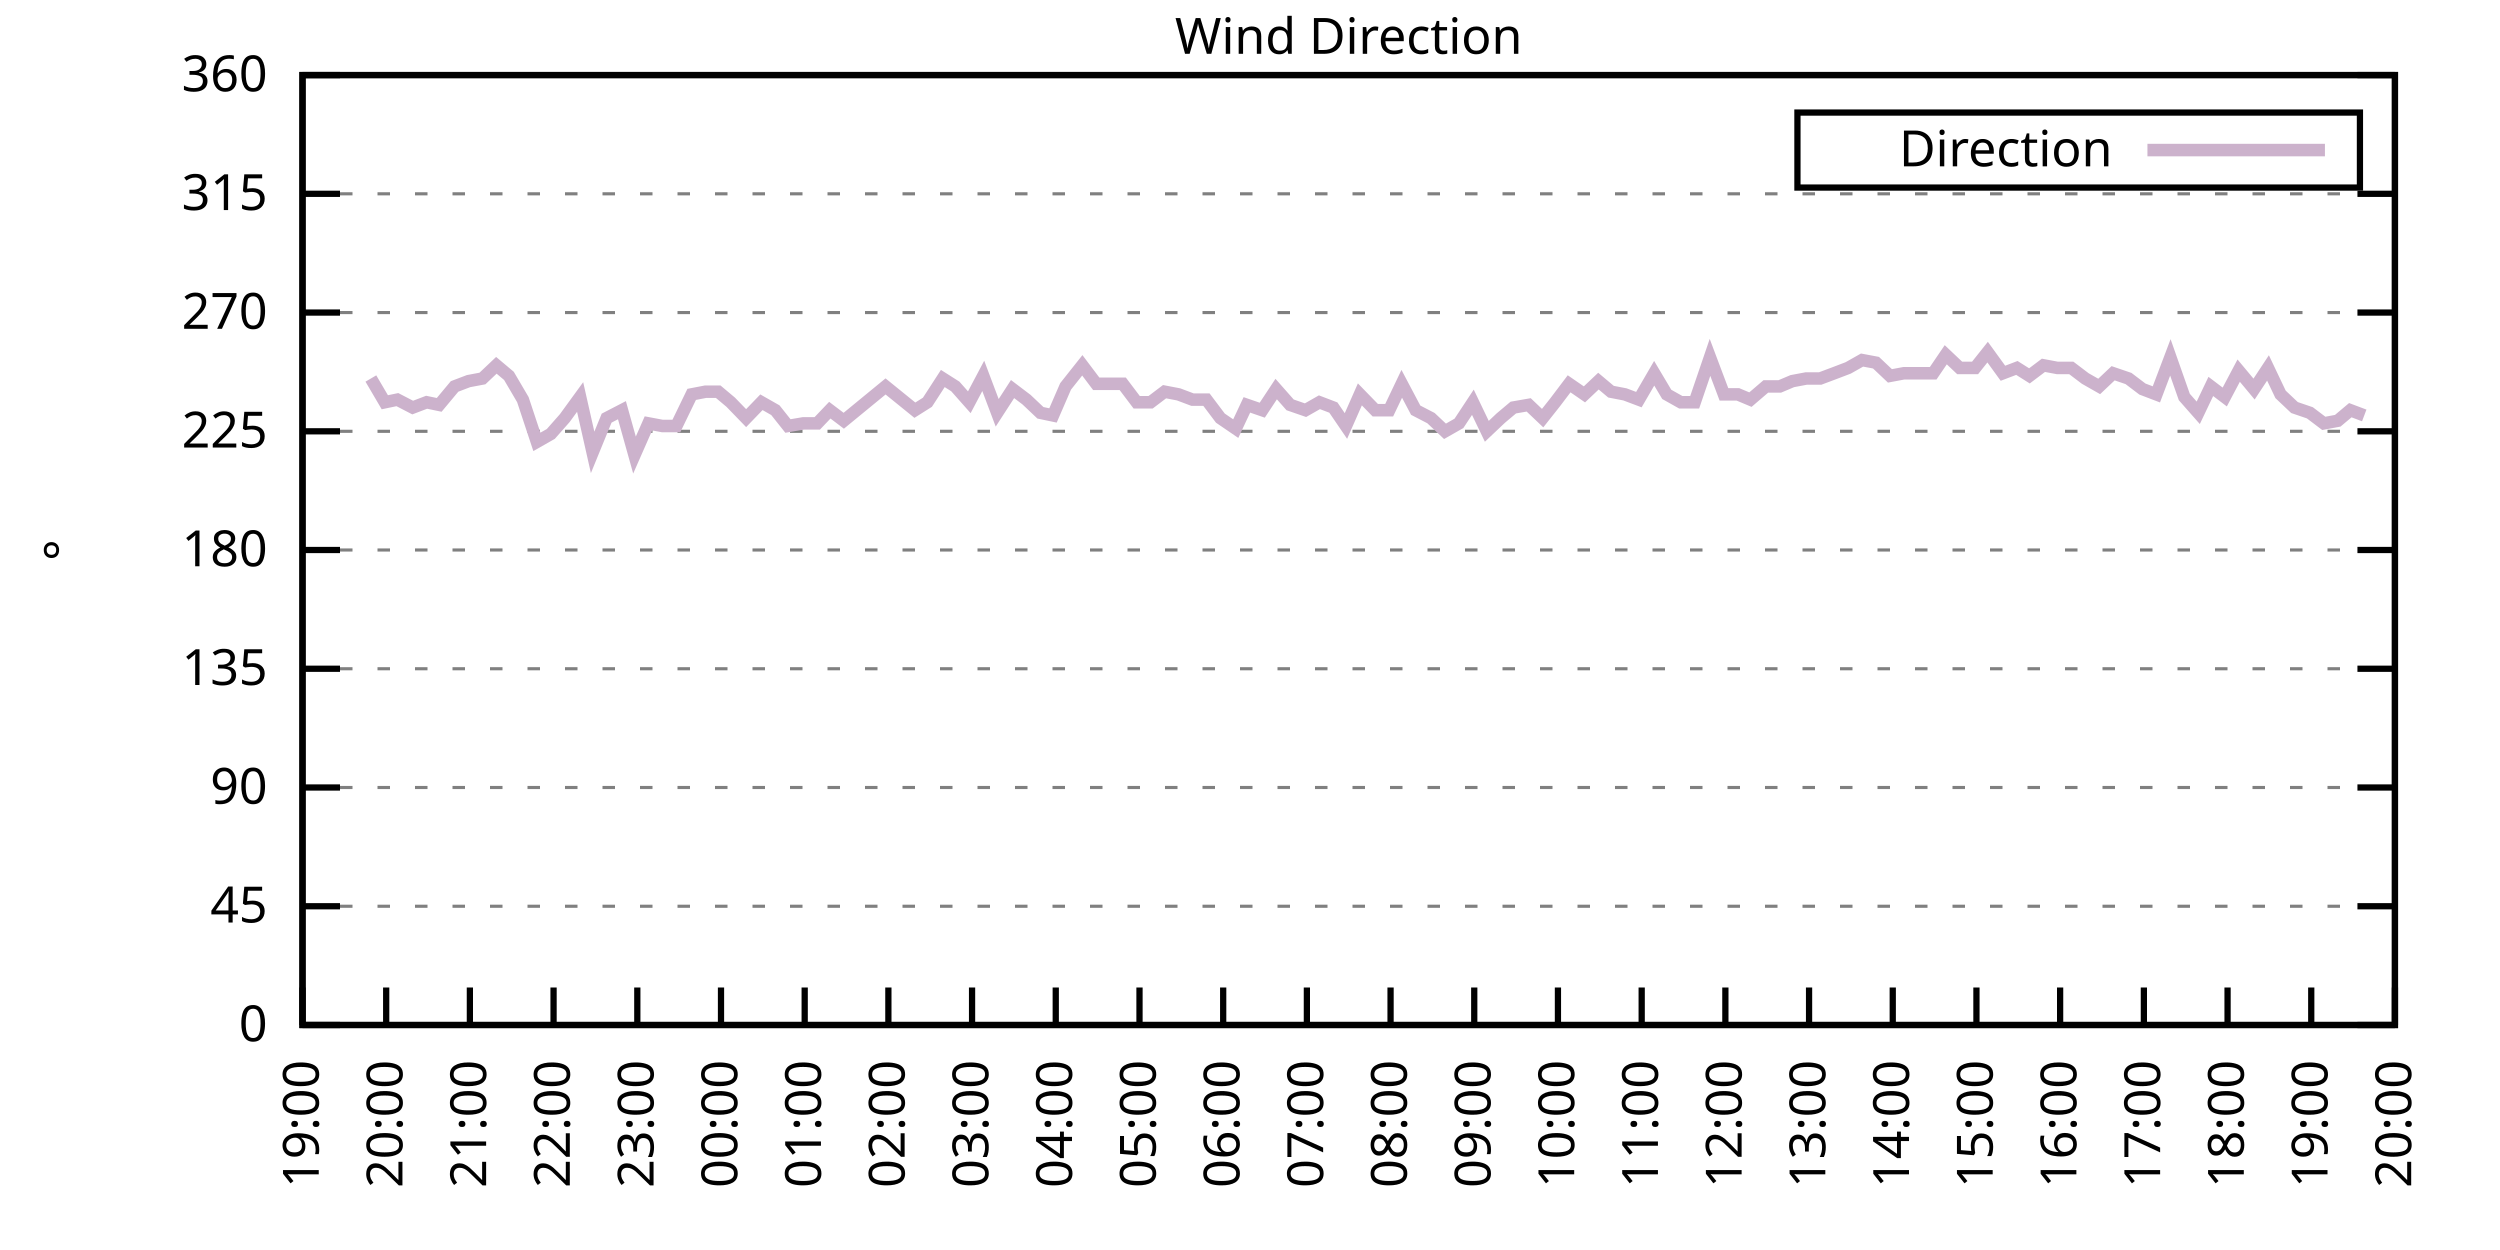
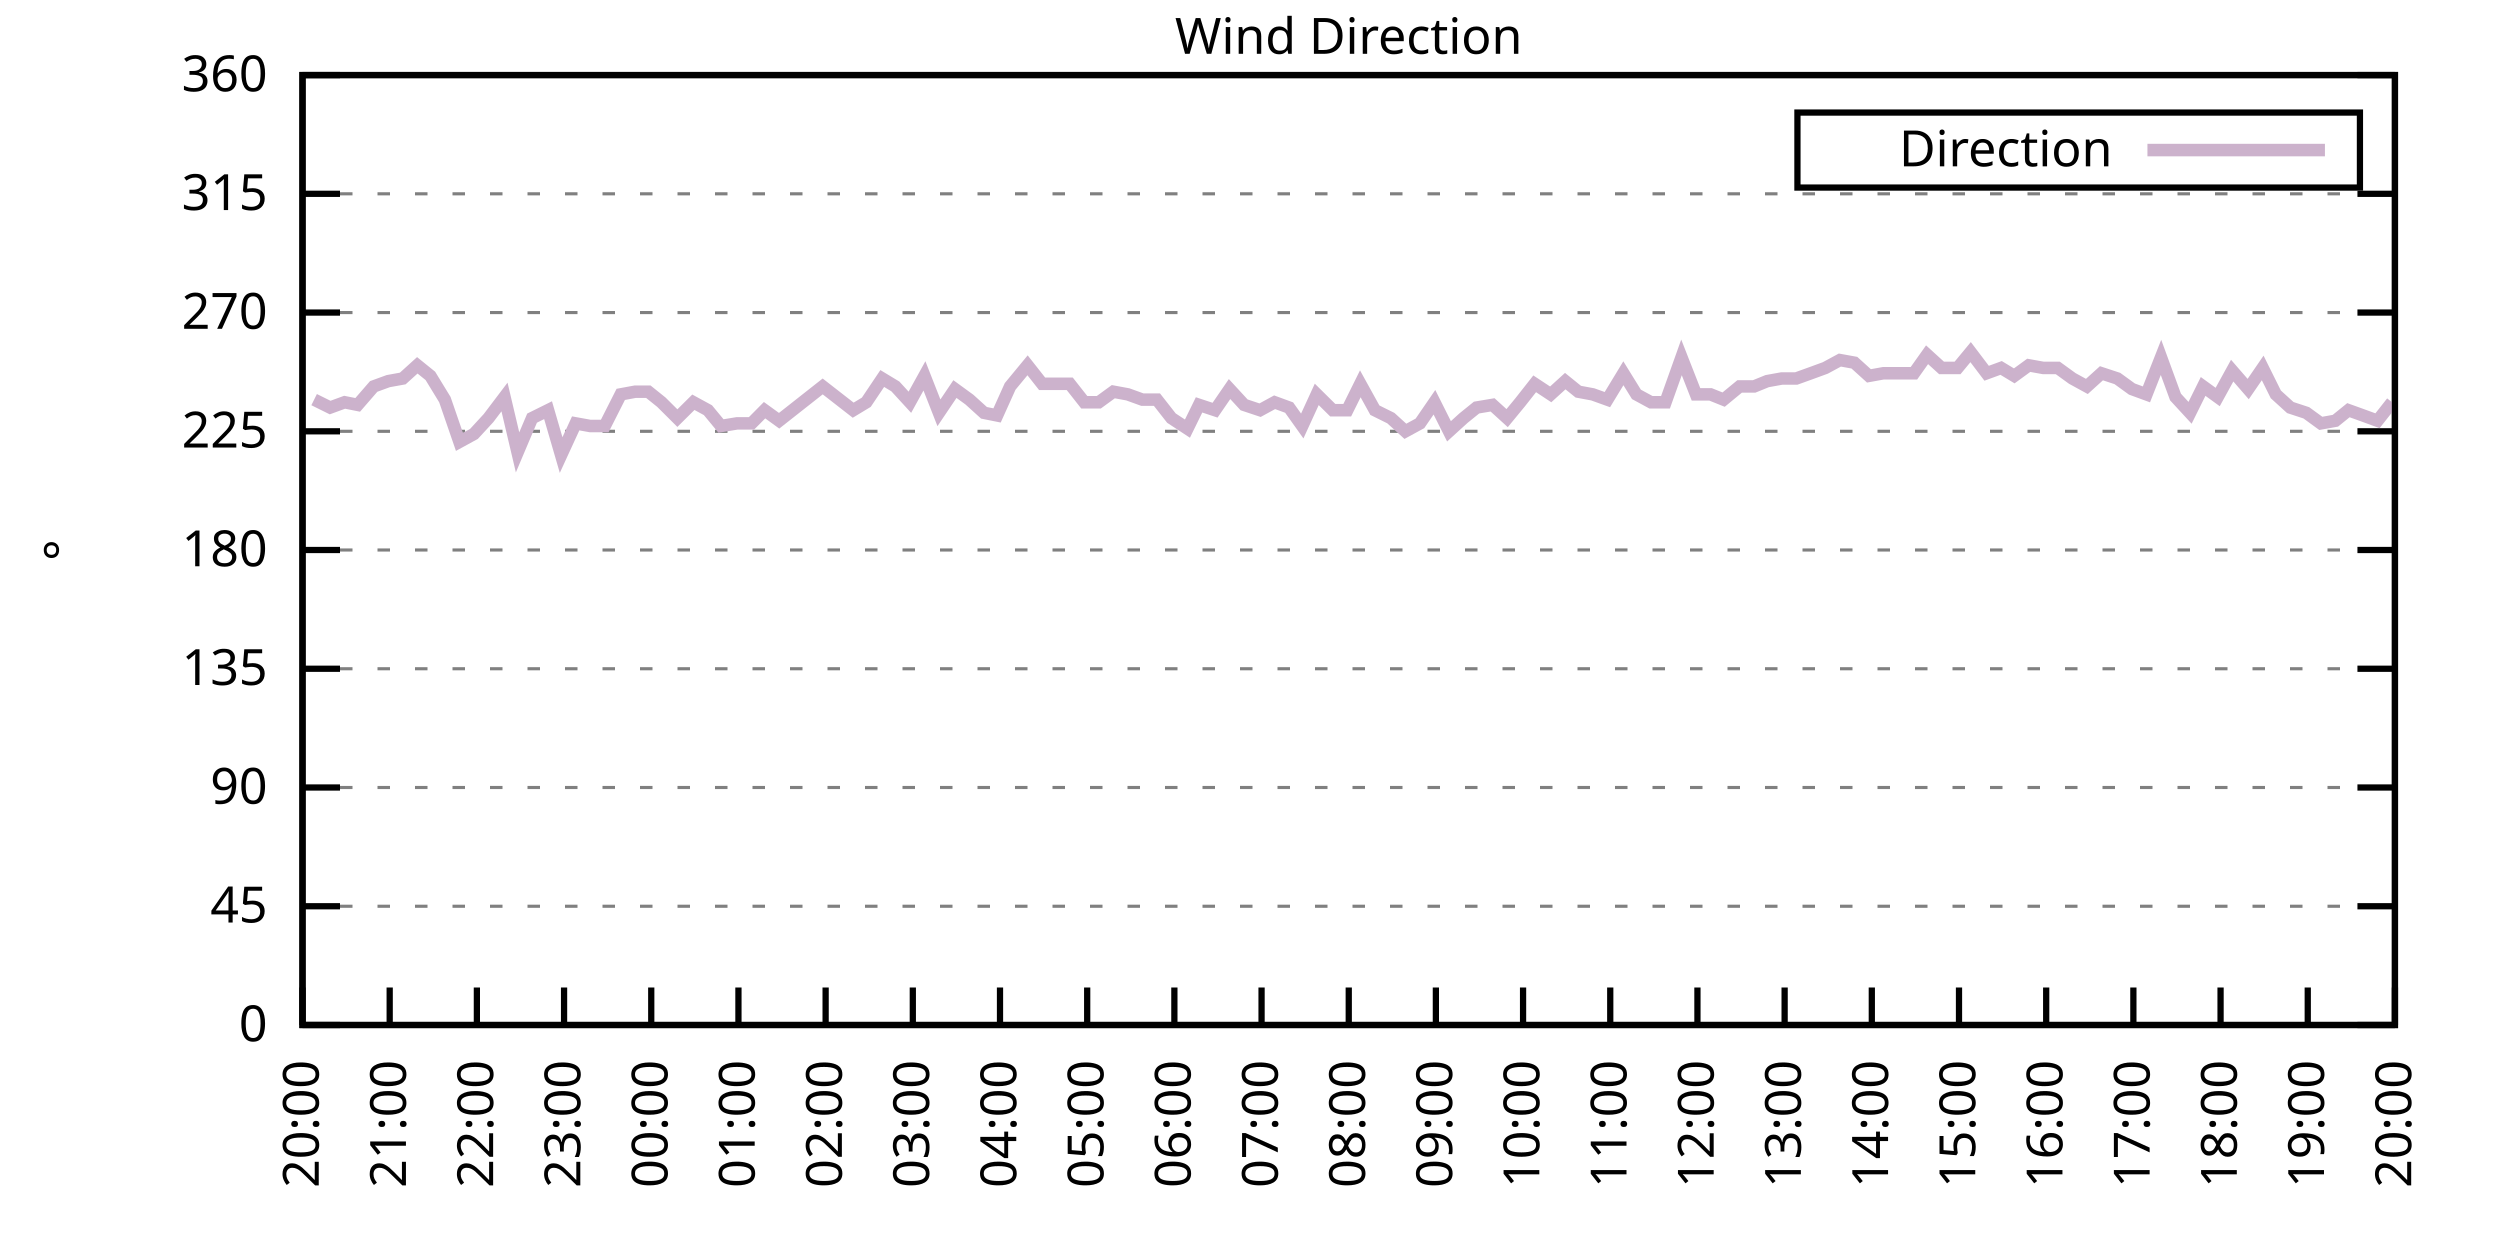
<svg xmlns="http://www.w3.org/2000/svg" xmlns:xlink="http://www.w3.org/1999/xlink" width="400" height="200" viewBox="0 0 400 200">
  <g id="gnuplot_canvas">
    <rect x="0" y="0" width="400" height="200" fill="none" />
    <defs>
      <circle id="gpDot" r="0.5" stroke-width="0.5" stroke="currentColor" />
      <path id="gpPt0" stroke-width="0.333" stroke="currentColor" d="M-1,0 h2 M0,-1 v2" />
      <path id="gpPt1" stroke-width="0.333" stroke="currentColor" d="M-1,-1 L1,1 M1,-1 L-1,1" />
      <path id="gpPt2" stroke-width="0.333" stroke="currentColor" d="M-1,0 L1,0 M0,-1 L0,1 M-1,-1 L1,1 M-1,1 L1,-1" />
      <rect id="gpPt3" stroke-width="0.333" stroke="currentColor" x="-1" y="-1" width="2" height="2" />
      <rect id="gpPt4" stroke-width="0.333" stroke="currentColor" fill="currentColor" x="-1" y="-1" width="2" height="2" />
      <circle id="gpPt5" stroke-width="0.333" stroke="currentColor" cx="0" cy="0" r="1" />
      <use xlink:href="#gpPt5" id="gpPt6" fill="currentColor" stroke="none" />
      <path id="gpPt7" stroke-width="0.333" stroke="currentColor" d="M0,-1.33 L-1.33,0.67 L1.33,0.67 z" />
      <use xlink:href="#gpPt7" id="gpPt8" fill="currentColor" stroke="none" />
      <use xlink:href="#gpPt7" id="gpPt9" stroke="currentColor" transform="rotate(180)" />
      <use xlink:href="#gpPt9" id="gpPt10" fill="currentColor" stroke="none" />
      <use xlink:href="#gpPt3" id="gpPt11" stroke="currentColor" transform="rotate(45)" />
      <use xlink:href="#gpPt11" id="gpPt12" fill="currentColor" stroke="none" />
      <path id="gpPt13" stroke-width="0.333" stroke="currentColor" d="M0,1.330 L1.265,0.411 L0.782,-1.067 L-0.782,-1.076 L-1.265,0.411 z" />
      <use xlink:href="#gpPt13" id="gpPt14" fill="currentColor" stroke="none" />
      <filter id="textbox" filterUnits="objectBoundingBox" x="0" y="0" height="1" width="1">
        <feFlood flood-color="white" flood-opacity="1" result="bgnd" />
        <feComposite in="SourceGraphic" in2="bgnd" operator="atop" />
      </filter>
      <filter id="greybox" filterUnits="objectBoundingBox" x="0" y="0" height="1" width="1">
        <feFlood flood-color="lightgrey" flood-opacity="1" result="grey" />
        <feComposite in="SourceGraphic" in2="grey" operator="atop" />
      </filter>
    </defs>
    <g fill="none" color="white" stroke="currentColor" stroke-width="1.00" stroke-linecap="butt" stroke-linejoin="miter">
</g>
    <g fill="none" color="black" stroke="currentColor" stroke-width="1.00" stroke-linecap="butt" stroke-linejoin="miter">
      <g stroke="none" shape-rendering="crispEdges">
        <polygon fill="rgb(255, 255, 255)" points="48.40,164.00 383.18,164.00 383.18,12.02 48.40,12.02 " />
      </g>
    </g>
    <g fill="none" color="black" stroke="currentColor" stroke-width="1.00" stroke-linecap="butt" stroke-linejoin="miter">
</g>
    <g fill="none" color="black" stroke="black" stroke-width="0.50" stroke-linecap="butt" stroke-linejoin="miter">
</g>
    <g fill="none" color="gray" stroke="currentColor" stroke-width="0.50" stroke-linecap="butt" stroke-linejoin="miter">
      <path stroke="gray" stroke-dasharray="2,4" class="gridline" d="M48.40,164.00 L383.19,164.00  " />
    </g>
    <g fill="none" color="gray" stroke="gray" stroke-width="1.00" stroke-linecap="butt" stroke-linejoin="miter">
</g>
    <g fill="none" color="black" stroke="currentColor" stroke-width="1.00" stroke-linecap="butt" stroke-linejoin="miter">
      <path stroke="black" d="M48.40,164.00 L54.40,164.00 M383.19,164.00 L377.19,164.00  " />
      <g transform="translate(42.80,166.60)" stroke="none" fill="black" font-family="Sans" font-size="8.00" text-anchor="end">
        <text>
          <tspan font-family="Sans"> 0</tspan>
        </text>
      </g>
    </g>
    <g fill="none" color="black" stroke="currentColor" stroke-width="1.00" stroke-linecap="butt" stroke-linejoin="miter">
</g>
    <g fill="none" color="black" stroke="black" stroke-width="0.50" stroke-linecap="butt" stroke-linejoin="miter">
</g>
    <g fill="none" color="gray" stroke="currentColor" stroke-width="0.50" stroke-linecap="butt" stroke-linejoin="miter">
      <path stroke="gray" stroke-dasharray="2,4" class="gridline" d="M48.40,145.00 L383.19,145.00  " />
    </g>
    <g fill="none" color="gray" stroke="gray" stroke-width="1.00" stroke-linecap="butt" stroke-linejoin="miter">
</g>
    <g fill="none" color="black" stroke="currentColor" stroke-width="1.00" stroke-linecap="butt" stroke-linejoin="miter">
      <path stroke="black" d="M48.40,145.00 L54.40,145.00 M383.19,145.00 L377.19,145.00  " />
      <g transform="translate(42.80,147.60)" stroke="none" fill="black" font-family="Sans" font-size="8.00" text-anchor="end">
        <text>
          <tspan font-family="Sans"> 45</tspan>
        </text>
      </g>
    </g>
    <g fill="none" color="black" stroke="currentColor" stroke-width="1.00" stroke-linecap="butt" stroke-linejoin="miter">
</g>
    <g fill="none" color="black" stroke="black" stroke-width="0.50" stroke-linecap="butt" stroke-linejoin="miter">
</g>
    <g fill="none" color="gray" stroke="currentColor" stroke-width="0.50" stroke-linecap="butt" stroke-linejoin="miter">
      <path stroke="gray" stroke-dasharray="2,4" class="gridline" d="M48.40,126.00 L383.19,126.00  " />
    </g>
    <g fill="none" color="gray" stroke="gray" stroke-width="1.00" stroke-linecap="butt" stroke-linejoin="miter">
</g>
    <g fill="none" color="black" stroke="currentColor" stroke-width="1.00" stroke-linecap="butt" stroke-linejoin="miter">
      <path stroke="black" d="M48.40,126.00 L54.40,126.00 M383.19,126.00 L377.19,126.00  " />
      <g transform="translate(42.80,128.60)" stroke="none" fill="black" font-family="Sans" font-size="8.00" text-anchor="end">
        <text>
          <tspan font-family="Sans"> 90</tspan>
        </text>
      </g>
    </g>
    <g fill="none" color="black" stroke="currentColor" stroke-width="1.00" stroke-linecap="butt" stroke-linejoin="miter">
</g>
    <g fill="none" color="black" stroke="black" stroke-width="0.50" stroke-linecap="butt" stroke-linejoin="miter">
</g>
    <g fill="none" color="gray" stroke="currentColor" stroke-width="0.50" stroke-linecap="butt" stroke-linejoin="miter">
      <path stroke="gray" stroke-dasharray="2,4" class="gridline" d="M48.40,107.00 L383.19,107.00  " />
    </g>
    <g fill="none" color="gray" stroke="gray" stroke-width="1.00" stroke-linecap="butt" stroke-linejoin="miter">
</g>
    <g fill="none" color="black" stroke="currentColor" stroke-width="1.00" stroke-linecap="butt" stroke-linejoin="miter">
      <path stroke="black" d="M48.40,107.00 L54.40,107.00 M383.19,107.00 L377.19,107.00  " />
      <g transform="translate(42.80,109.60)" stroke="none" fill="black" font-family="Sans" font-size="8.00" text-anchor="end">
        <text>
          <tspan font-family="Sans"> 135</tspan>
        </text>
      </g>
    </g>
    <g fill="none" color="black" stroke="currentColor" stroke-width="1.00" stroke-linecap="butt" stroke-linejoin="miter">
</g>
    <g fill="none" color="black" stroke="black" stroke-width="0.50" stroke-linecap="butt" stroke-linejoin="miter">
</g>
    <g fill="none" color="gray" stroke="currentColor" stroke-width="0.50" stroke-linecap="butt" stroke-linejoin="miter">
      <path stroke="gray" stroke-dasharray="2,4" class="gridline" d="M48.40,88.00 L383.19,88.00  " />
    </g>
    <g fill="none" color="gray" stroke="gray" stroke-width="1.00" stroke-linecap="butt" stroke-linejoin="miter">
</g>
    <g fill="none" color="black" stroke="currentColor" stroke-width="1.00" stroke-linecap="butt" stroke-linejoin="miter">
      <path stroke="black" d="M48.40,88.00 L54.40,88.00 M383.19,88.00 L377.19,88.00  " />
      <g transform="translate(42.80,90.60)" stroke="none" fill="black" font-family="Sans" font-size="8.00" text-anchor="end">
        <text>
          <tspan font-family="Sans"> 180</tspan>
        </text>
      </g>
    </g>
    <g fill="none" color="black" stroke="currentColor" stroke-width="1.00" stroke-linecap="butt" stroke-linejoin="miter">
</g>
    <g fill="none" color="black" stroke="black" stroke-width="0.50" stroke-linecap="butt" stroke-linejoin="miter">
</g>
    <g fill="none" color="gray" stroke="currentColor" stroke-width="0.50" stroke-linecap="butt" stroke-linejoin="miter">
      <path stroke="gray" stroke-dasharray="2,4" class="gridline" d="M48.40,69.01 L383.19,69.01  " />
    </g>
    <g fill="none" color="gray" stroke="gray" stroke-width="1.00" stroke-linecap="butt" stroke-linejoin="miter">
</g>
    <g fill="none" color="black" stroke="currentColor" stroke-width="1.00" stroke-linecap="butt" stroke-linejoin="miter">
      <path stroke="black" d="M48.40,69.01 L54.40,69.01 M383.19,69.01 L377.19,69.01  " />
      <g transform="translate(42.80,71.61)" stroke="none" fill="black" font-family="Sans" font-size="8.00" text-anchor="end">
        <text>
          <tspan font-family="Sans"> 225</tspan>
        </text>
      </g>
    </g>
    <g fill="none" color="black" stroke="currentColor" stroke-width="1.00" stroke-linecap="butt" stroke-linejoin="miter">
</g>
    <g fill="none" color="black" stroke="black" stroke-width="0.50" stroke-linecap="butt" stroke-linejoin="miter">
</g>
    <g fill="none" color="gray" stroke="currentColor" stroke-width="0.50" stroke-linecap="butt" stroke-linejoin="miter">
      <path stroke="gray" stroke-dasharray="2,4" class="gridline" d="M48.40,50.01 L383.19,50.01  " />
    </g>
    <g fill="none" color="gray" stroke="gray" stroke-width="1.00" stroke-linecap="butt" stroke-linejoin="miter">
</g>
    <g fill="none" color="black" stroke="currentColor" stroke-width="1.00" stroke-linecap="butt" stroke-linejoin="miter">
      <path stroke="black" d="M48.40,50.01 L54.40,50.01 M383.19,50.01 L377.19,50.01  " />
      <g transform="translate(42.80,52.61)" stroke="none" fill="black" font-family="Sans" font-size="8.00" text-anchor="end">
        <text>
          <tspan font-family="Sans"> 270</tspan>
        </text>
      </g>
    </g>
    <g fill="none" color="black" stroke="currentColor" stroke-width="1.00" stroke-linecap="butt" stroke-linejoin="miter">
</g>
    <g fill="none" color="black" stroke="black" stroke-width="0.50" stroke-linecap="butt" stroke-linejoin="miter">
</g>
    <g fill="none" color="gray" stroke="currentColor" stroke-width="0.50" stroke-linecap="butt" stroke-linejoin="miter">
      <path stroke="gray" stroke-dasharray="2,4" class="gridline" d="M48.40,31.01 L383.19,31.01  " />
    </g>
    <g fill="none" color="gray" stroke="gray" stroke-width="1.00" stroke-linecap="butt" stroke-linejoin="miter">
</g>
    <g fill="none" color="black" stroke="currentColor" stroke-width="1.00" stroke-linecap="butt" stroke-linejoin="miter">
      <path stroke="black" d="M48.40,31.01 L54.40,31.01 M383.19,31.01 L377.19,31.01  " />
      <g transform="translate(42.80,33.61)" stroke="none" fill="black" font-family="Sans" font-size="8.00" text-anchor="end">
        <text>
          <tspan font-family="Sans"> 315</tspan>
        </text>
      </g>
    </g>
    <g fill="none" color="black" stroke="currentColor" stroke-width="1.00" stroke-linecap="butt" stroke-linejoin="miter">
</g>
    <g fill="none" color="black" stroke="black" stroke-width="0.50" stroke-linecap="butt" stroke-linejoin="miter">
</g>
    <g fill="none" color="gray" stroke="currentColor" stroke-width="0.50" stroke-linecap="butt" stroke-linejoin="miter">
      <path stroke="gray" stroke-dasharray="2,4" class="gridline" d="M48.40,12.01 L383.19,12.01  " />
    </g>
    <g fill="none" color="gray" stroke="gray" stroke-width="1.00" stroke-linecap="butt" stroke-linejoin="miter">
</g>
    <g fill="none" color="black" stroke="currentColor" stroke-width="1.00" stroke-linecap="butt" stroke-linejoin="miter">
      <path stroke="black" d="M48.40,12.01 L54.40,12.01 M383.19,12.01 L377.19,12.01  " />
      <g transform="translate(42.80,14.61)" stroke="none" fill="black" font-family="Sans" font-size="8.00" text-anchor="end">
        <text>
          <tspan font-family="Sans"> 360</tspan>
        </text>
      </g>
    </g>
    <g fill="none" color="black" stroke="currentColor" stroke-width="1.00" stroke-linecap="butt" stroke-linejoin="miter">
      <path stroke="black" d="M48.40,164.00 L48.40,158.00  " />
      <g transform="translate(51.00,169.60) rotate(270.00)" stroke="none" fill="black" font-family="Sans" font-size="8.00" text-anchor="end">
        <text>
-           <tspan font-family="Sans">19:00</tspan>
-         </text>
-       </g>
-     </g>
-     <g fill="none" color="black" stroke="currentColor" stroke-width="1.00" stroke-linecap="butt" stroke-linejoin="miter">
-       <path stroke="black" d="M61.79,164.00 L61.79,158.00  " />
-       <g transform="translate(64.39,169.60) rotate(270.00)" stroke="none" fill="black" font-family="Sans" font-size="8.00" text-anchor="end">
-         <text>
          <tspan font-family="Sans">20:00</tspan>
        </text>
      </g>
    </g>
    <g fill="none" color="black" stroke="currentColor" stroke-width="1.00" stroke-linecap="butt" stroke-linejoin="miter">
-       <path stroke="black" d="M75.18,164.00 L75.18,158.00  " />
-       <g transform="translate(77.78,169.60) rotate(270.00)" stroke="none" fill="black" font-family="Sans" font-size="8.00" text-anchor="end">
+       <path stroke="black" d="M62.35,164.00 L62.35,158.00  " />
+       <g transform="translate(64.95,169.60) rotate(270.00)" stroke="none" fill="black" font-family="Sans" font-size="8.00" text-anchor="end">
        <text>
          <tspan font-family="Sans">21:00</tspan>
        </text>
      </g>
    </g>
    <g fill="none" color="black" stroke="currentColor" stroke-width="1.00" stroke-linecap="butt" stroke-linejoin="miter">
-       <path stroke="black" d="M88.57,164.00 L88.57,158.00  " />
-       <g transform="translate(91.17,169.60) rotate(270.00)" stroke="none" fill="black" font-family="Sans" font-size="8.00" text-anchor="end">
+       <path stroke="black" d="M76.30,164.00 L76.30,158.00  " />
+       <g transform="translate(78.90,169.60) rotate(270.00)" stroke="none" fill="black" font-family="Sans" font-size="8.00" text-anchor="end">
        <text>
          <tspan font-family="Sans">22:00</tspan>
        </text>
      </g>
    </g>
    <g fill="none" color="black" stroke="currentColor" stroke-width="1.00" stroke-linecap="butt" stroke-linejoin="miter">
-       <path stroke="black" d="M101.97,164.00 L101.97,158.00  " />
-       <g transform="translate(104.57,169.60) rotate(270.00)" stroke="none" fill="black" font-family="Sans" font-size="8.00" text-anchor="end">
+       <path stroke="black" d="M90.25,164.00 L90.25,158.00  " />
+       <g transform="translate(92.85,169.60) rotate(270.00)" stroke="none" fill="black" font-family="Sans" font-size="8.00" text-anchor="end">
        <text>
          <tspan font-family="Sans">23:00</tspan>
        </text>
      </g>
    </g>
    <g fill="none" color="black" stroke="currentColor" stroke-width="1.00" stroke-linecap="butt" stroke-linejoin="miter">
-       <path stroke="black" d="M115.36,164.00 L115.36,158.00  " />
-       <g transform="translate(117.96,169.60) rotate(270.00)" stroke="none" fill="black" font-family="Sans" font-size="8.00" text-anchor="end">
+       <path stroke="black" d="M104.20,164.00 L104.20,158.00  " />
+       <g transform="translate(106.80,169.60) rotate(270.00)" stroke="none" fill="black" font-family="Sans" font-size="8.00" text-anchor="end">
        <text>
          <tspan font-family="Sans">00:00</tspan>
        </text>
      </g>
    </g>
    <g fill="none" color="black" stroke="currentColor" stroke-width="1.00" stroke-linecap="butt" stroke-linejoin="miter">
-       <path stroke="black" d="M128.75,164.00 L128.75,158.00  " />
-       <g transform="translate(131.35,169.60) rotate(270.00)" stroke="none" fill="black" font-family="Sans" font-size="8.00" text-anchor="end">
+       <path stroke="black" d="M118.15,164.00 L118.15,158.00  " />
+       <g transform="translate(120.75,169.60) rotate(270.00)" stroke="none" fill="black" font-family="Sans" font-size="8.00" text-anchor="end">
        <text>
          <tspan font-family="Sans">01:00</tspan>
        </text>
      </g>
    </g>
    <g fill="none" color="black" stroke="currentColor" stroke-width="1.00" stroke-linecap="butt" stroke-linejoin="miter">
-       <path stroke="black" d="M142.14,164.00 L142.14,158.00  " />
-       <g transform="translate(144.74,169.60) rotate(270.00)" stroke="none" fill="black" font-family="Sans" font-size="8.00" text-anchor="end">
+       <path stroke="black" d="M132.10,164.00 L132.10,158.00  " />
+       <g transform="translate(134.70,169.60) rotate(270.00)" stroke="none" fill="black" font-family="Sans" font-size="8.00" text-anchor="end">
        <text>
          <tspan font-family="Sans">02:00</tspan>
        </text>
      </g>
    </g>
    <g fill="none" color="black" stroke="currentColor" stroke-width="1.00" stroke-linecap="butt" stroke-linejoin="miter">
-       <path stroke="black" d="M155.53,164.00 L155.53,158.00  " />
-       <g transform="translate(158.13,169.60) rotate(270.00)" stroke="none" fill="black" font-family="Sans" font-size="8.00" text-anchor="end">
+       <path stroke="black" d="M146.05,164.00 L146.05,158.00  " />
+       <g transform="translate(148.65,169.60) rotate(270.00)" stroke="none" fill="black" font-family="Sans" font-size="8.00" text-anchor="end">
        <text>
          <tspan font-family="Sans">03:00</tspan>
        </text>
      </g>
    </g>
    <g fill="none" color="black" stroke="currentColor" stroke-width="1.00" stroke-linecap="butt" stroke-linejoin="miter">
-       <path stroke="black" d="M168.92,164.00 L168.92,158.00  " />
-       <g transform="translate(171.52,169.60) rotate(270.00)" stroke="none" fill="black" font-family="Sans" font-size="8.00" text-anchor="end">
+       <path stroke="black" d="M160.00,164.00 L160.00,158.00  " />
+       <g transform="translate(162.60,169.60) rotate(270.00)" stroke="none" fill="black" font-family="Sans" font-size="8.00" text-anchor="end">
        <text>
          <tspan font-family="Sans">04:00</tspan>
        </text>
      </g>
    </g>
    <g fill="none" color="black" stroke="currentColor" stroke-width="1.00" stroke-linecap="butt" stroke-linejoin="miter">
-       <path stroke="black" d="M182.32,164.00 L182.32,158.00  " />
-       <g transform="translate(184.92,169.60) rotate(270.00)" stroke="none" fill="black" font-family="Sans" font-size="8.00" text-anchor="end">
+       <path stroke="black" d="M173.95,164.00 L173.95,158.00  " />
+       <g transform="translate(176.55,169.60) rotate(270.00)" stroke="none" fill="black" font-family="Sans" font-size="8.00" text-anchor="end">
        <text>
          <tspan font-family="Sans">05:00</tspan>
        </text>
      </g>
    </g>
    <g fill="none" color="black" stroke="currentColor" stroke-width="1.00" stroke-linecap="butt" stroke-linejoin="miter">
-       <path stroke="black" d="M195.71,164.00 L195.71,158.00  " />
-       <g transform="translate(198.31,169.60) rotate(270.00)" stroke="none" fill="black" font-family="Sans" font-size="8.00" text-anchor="end">
+       <path stroke="black" d="M187.90,164.00 L187.90,158.00  " />
+       <g transform="translate(190.50,169.60) rotate(270.00)" stroke="none" fill="black" font-family="Sans" font-size="8.00" text-anchor="end">
        <text>
          <tspan font-family="Sans">06:00</tspan>
        </text>
      </g>
    </g>
    <g fill="none" color="black" stroke="currentColor" stroke-width="1.00" stroke-linecap="butt" stroke-linejoin="miter">
-       <path stroke="black" d="M209.10,164.00 L209.10,158.00  " />
-       <g transform="translate(211.70,169.60) rotate(270.00)" stroke="none" fill="black" font-family="Sans" font-size="8.00" text-anchor="end">
+       <path stroke="black" d="M201.85,164.00 L201.85,158.00  " />
+       <g transform="translate(204.45,169.60) rotate(270.00)" stroke="none" fill="black" font-family="Sans" font-size="8.00" text-anchor="end">
        <text>
          <tspan font-family="Sans">07:00</tspan>
        </text>
      </g>
    </g>
    <g fill="none" color="black" stroke="currentColor" stroke-width="1.00" stroke-linecap="butt" stroke-linejoin="miter">
-       <path stroke="black" d="M222.49,164.00 L222.49,158.00  " />
-       <g transform="translate(225.09,169.60) rotate(270.00)" stroke="none" fill="black" font-family="Sans" font-size="8.00" text-anchor="end">
+       <path stroke="black" d="M215.80,164.00 L215.80,158.00  " />
+       <g transform="translate(218.40,169.60) rotate(270.00)" stroke="none" fill="black" font-family="Sans" font-size="8.00" text-anchor="end">
        <text>
          <tspan font-family="Sans">08:00</tspan>
        </text>
      </g>
    </g>
    <g fill="none" color="black" stroke="currentColor" stroke-width="1.00" stroke-linecap="butt" stroke-linejoin="miter">
-       <path stroke="black" d="M235.88,164.00 L235.88,158.00  " />
-       <g transform="translate(238.48,169.60) rotate(270.00)" stroke="none" fill="black" font-family="Sans" font-size="8.00" text-anchor="end">
+       <path stroke="black" d="M229.74,164.00 L229.74,158.00  " />
+       <g transform="translate(232.34,169.60) rotate(270.00)" stroke="none" fill="black" font-family="Sans" font-size="8.00" text-anchor="end">
        <text>
          <tspan font-family="Sans">09:00</tspan>
        </text>
      </g>
    </g>
    <g fill="none" color="black" stroke="currentColor" stroke-width="1.00" stroke-linecap="butt" stroke-linejoin="miter">
-       <path stroke="black" d="M249.27,164.00 L249.27,158.00  " />
-       <g transform="translate(251.87,169.60) rotate(270.00)" stroke="none" fill="black" font-family="Sans" font-size="8.00" text-anchor="end">
+       <path stroke="black" d="M243.69,164.00 L243.69,158.00  " />
+       <g transform="translate(246.29,169.60) rotate(270.00)" stroke="none" fill="black" font-family="Sans" font-size="8.00" text-anchor="end">
        <text>
          <tspan font-family="Sans">10:00</tspan>
        </text>
      </g>
    </g>
    <g fill="none" color="black" stroke="currentColor" stroke-width="1.00" stroke-linecap="butt" stroke-linejoin="miter">
-       <path stroke="black" d="M262.67,164.00 L262.67,158.00  " />
-       <g transform="translate(265.27,169.60) rotate(270.00)" stroke="none" fill="black" font-family="Sans" font-size="8.00" text-anchor="end">
+       <path stroke="black" d="M257.64,164.00 L257.64,158.00  " />
+       <g transform="translate(260.24,169.60) rotate(270.00)" stroke="none" fill="black" font-family="Sans" font-size="8.00" text-anchor="end">
        <text>
          <tspan font-family="Sans">11:00</tspan>
        </text>
      </g>
    </g>
    <g fill="none" color="black" stroke="currentColor" stroke-width="1.00" stroke-linecap="butt" stroke-linejoin="miter">
-       <path stroke="black" d="M276.06,164.00 L276.06,158.00  " />
-       <g transform="translate(278.66,169.60) rotate(270.00)" stroke="none" fill="black" font-family="Sans" font-size="8.00" text-anchor="end">
+       <path stroke="black" d="M271.59,164.00 L271.59,158.00  " />
+       <g transform="translate(274.19,169.60) rotate(270.00)" stroke="none" fill="black" font-family="Sans" font-size="8.00" text-anchor="end">
        <text>
          <tspan font-family="Sans">12:00</tspan>
        </text>
      </g>
    </g>
    <g fill="none" color="black" stroke="currentColor" stroke-width="1.00" stroke-linecap="butt" stroke-linejoin="miter">
-       <path stroke="black" d="M289.45,164.00 L289.45,158.00  " />
-       <g transform="translate(292.05,169.60) rotate(270.00)" stroke="none" fill="black" font-family="Sans" font-size="8.00" text-anchor="end">
+       <path stroke="black" d="M285.54,164.00 L285.54,158.00  " />
+       <g transform="translate(288.14,169.60) rotate(270.00)" stroke="none" fill="black" font-family="Sans" font-size="8.00" text-anchor="end">
        <text>
          <tspan font-family="Sans">13:00</tspan>
        </text>
      </g>
    </g>
    <g fill="none" color="black" stroke="currentColor" stroke-width="1.00" stroke-linecap="butt" stroke-linejoin="miter">
-       <path stroke="black" d="M302.84,164.00 L302.84,158.00  " />
-       <g transform="translate(305.44,169.60) rotate(270.00)" stroke="none" fill="black" font-family="Sans" font-size="8.00" text-anchor="end">
+       <path stroke="black" d="M299.49,164.00 L299.49,158.00  " />
+       <g transform="translate(302.09,169.60) rotate(270.00)" stroke="none" fill="black" font-family="Sans" font-size="8.00" text-anchor="end">
        <text>
          <tspan font-family="Sans">14:00</tspan>
        </text>
      </g>
    </g>
    <g fill="none" color="black" stroke="currentColor" stroke-width="1.00" stroke-linecap="butt" stroke-linejoin="miter">
-       <path stroke="black" d="M316.23,164.00 L316.23,158.00  " />
-       <g transform="translate(318.83,169.60) rotate(270.00)" stroke="none" fill="black" font-family="Sans" font-size="8.00" text-anchor="end">
+       <path stroke="black" d="M313.44,164.00 L313.44,158.00  " />
+       <g transform="translate(316.04,169.60) rotate(270.00)" stroke="none" fill="black" font-family="Sans" font-size="8.00" text-anchor="end">
        <text>
          <tspan font-family="Sans">15:00</tspan>
        </text>
      </g>
    </g>
    <g fill="none" color="black" stroke="currentColor" stroke-width="1.00" stroke-linecap="butt" stroke-linejoin="miter">
-       <path stroke="black" d="M329.62,164.00 L329.62,158.00  " />
-       <g transform="translate(332.22,169.60) rotate(270.00)" stroke="none" fill="black" font-family="Sans" font-size="8.00" text-anchor="end">
+       <path stroke="black" d="M327.39,164.00 L327.39,158.00  " />
+       <g transform="translate(329.99,169.60) rotate(270.00)" stroke="none" fill="black" font-family="Sans" font-size="8.00" text-anchor="end">
        <text>
          <tspan font-family="Sans">16:00</tspan>
        </text>
      </g>
    </g>
    <g fill="none" color="black" stroke="currentColor" stroke-width="1.00" stroke-linecap="butt" stroke-linejoin="miter">
-       <path stroke="black" d="M343.02,164.00 L343.02,158.00  " />
-       <g transform="translate(345.62,169.60) rotate(270.00)" stroke="none" fill="black" font-family="Sans" font-size="8.00" text-anchor="end">
+       <path stroke="black" d="M341.34,164.00 L341.34,158.00  " />
+       <g transform="translate(343.94,169.60) rotate(270.00)" stroke="none" fill="black" font-family="Sans" font-size="8.00" text-anchor="end">
        <text>
          <tspan font-family="Sans">17:00</tspan>
        </text>
      </g>
    </g>
    <g fill="none" color="black" stroke="currentColor" stroke-width="1.00" stroke-linecap="butt" stroke-linejoin="miter">
-       <path stroke="black" d="M356.41,164.00 L356.41,158.00  " />
-       <g transform="translate(359.01,169.60) rotate(270.00)" stroke="none" fill="black" font-family="Sans" font-size="8.00" text-anchor="end">
+       <path stroke="black" d="M355.29,164.00 L355.29,158.00  " />
+       <g transform="translate(357.89,169.60) rotate(270.00)" stroke="none" fill="black" font-family="Sans" font-size="8.00" text-anchor="end">
        <text>
          <tspan font-family="Sans">18:00</tspan>
        </text>
      </g>
    </g>
    <g fill="none" color="black" stroke="currentColor" stroke-width="1.00" stroke-linecap="butt" stroke-linejoin="miter">
-       <path stroke="black" d="M369.80,164.00 L369.80,158.00  " />
-       <g transform="translate(372.40,169.60) rotate(270.00)" stroke="none" fill="black" font-family="Sans" font-size="8.00" text-anchor="end">
+       <path stroke="black" d="M369.24,164.00 L369.24,158.00  " />
+       <g transform="translate(371.84,169.60) rotate(270.00)" stroke="none" fill="black" font-family="Sans" font-size="8.00" text-anchor="end">
        <text>
          <tspan font-family="Sans">19:00</tspan>
        </text>
      </g>
    </g>
    <g fill="none" color="black" stroke="currentColor" stroke-width="1.00" stroke-linecap="butt" stroke-linejoin="miter">
      <path stroke="black" d="M383.19,164.00 L383.19,158.00  " />
      <g transform="translate(385.79,169.60) rotate(270.00)" stroke="none" fill="black" font-family="Sans" font-size="8.00" text-anchor="end">
        <text>
          <tspan font-family="Sans">20:00</tspan>
        </text>
      </g>
    </g>
    <g fill="none" color="black" stroke="currentColor" stroke-width="1.00" stroke-linecap="butt" stroke-linejoin="miter">
</g>
    <g fill="none" color="black" stroke="currentColor" stroke-width="1.00" stroke-linecap="butt" stroke-linejoin="miter">
      <path stroke="black" d="M48.40,12.01 L48.40,164.00 L383.19,164.00 L383.19,12.01 L48.40,12.01 Z  " />
    </g>
    <g fill="none" color="black" stroke="currentColor" stroke-width="1.00" stroke-linecap="butt" stroke-linejoin="miter">
</g>
    <g fill="none" color="black" stroke="currentColor" stroke-width="1.00" stroke-linecap="butt" stroke-linejoin="miter">
      <path stroke="black" d="M287.59,30.01 L287.59,18.01 L377.59,18.01 L377.59,30.01 L287.59,30.01 Z  " />
    </g>
    <g id="Wind_direction_plot_1">
      <g fill="none" color="white" stroke="black" stroke-width="2.00" stroke-linecap="butt" stroke-linejoin="miter">
</g>
      <g fill="none" color="black" stroke="currentColor" stroke-width="2.00" stroke-linecap="butt" stroke-linejoin="miter">
        <g transform="translate(337.99,26.61)" stroke="none" fill="black" font-family="Sans" font-size="8.00" text-anchor="end">
          <text>
            <tspan font-family="Sans">Direction</tspan>
          </text>
        </g>
      </g>
      <g fill="none" color="black" stroke="currentColor" stroke-width="2.00" stroke-linecap="butt" stroke-linejoin="miter">
-         <path stroke="rgb(204, 178, 204)" d="M343.59,24.01 L371.99,24.01 M59.34,60.56 L61.57,64.36 L63.58,63.94 L66.03,65.21 L68.26,64.36 L70.27,64.78   L72.73,61.83 L74.96,60.98 L77.19,60.56 L79.42,58.45 L81.43,60.14 L83.66,63.94 L85.90,70.70 L88.13,69.43   L90.36,66.90 L92.82,63.52 L94.82,72.38 L97.06,66.90 L99.51,65.63 L101.52,72.81 L103.75,67.74 L105.98,68.16   L108.22,68.16 L110.67,63.10 L112.90,62.67 L114.91,62.67 L116.92,64.36 L119.38,66.90 L121.83,64.36 L124.06,65.63   L126.07,68.16 L128.53,67.74 L130.76,67.74 L132.77,65.63 L135.00,67.32 L141.69,61.83 L146.38,65.63 L148.39,64.36   L150.85,60.56 L152.85,61.83 L155.09,64.36 L157.32,60.14 L159.55,66.05 L162.01,62.25 L164.24,63.94 L166.47,66.05   L168.48,66.47 L170.49,61.83 L173.17,58.45 L175.40,61.41 L177.41,61.41 L179.64,61.41 L181.87,64.36 L184.10,64.36   L186.33,62.67 L188.57,63.10 L190.80,63.94 L193.03,63.94 L195.26,66.90 L197.72,68.58 L199.50,64.78 L201.96,65.63   L204.19,62.25 L206.42,64.78 L208.88,65.63 L211.11,64.36 L213.34,65.21 L215.35,68.16 L217.58,63.10 L220.04,65.63   L222.27,65.63 L224.28,61.41 L226.51,65.63 L228.96,66.90 L231.20,69.01 L233.43,67.74 L235.66,64.36 L237.89,69.01   L240.12,66.90 L242.13,65.21 L244.59,64.78 L246.82,66.90 L248.83,64.36 L251.06,61.41 L253.51,63.10 L255.75,60.98   L257.76,62.67 L259.99,63.10 L262.22,63.94 L264.67,59.72 L266.68,63.10 L268.92,64.36 L271.15,64.36 L273.60,57.18   L275.83,63.10 L278.07,63.10 L280.07,63.94 L282.53,61.83 L284.76,61.83 L286.77,60.98 L289.00,60.56 L291.23,60.56   L293.47,59.72 L295.70,58.87 L297.93,57.61 L300.16,58.03 L302.39,60.14 L304.63,59.72 L307.08,59.72 L309.31,59.72   L311.32,56.76 L313.55,58.87 L316.01,58.87 L318.02,56.34 L320.47,59.72 L322.70,58.87 L324.71,60.14 L326.95,58.45   L329.18,58.87 L331.41,58.87 L333.64,60.56 L335.87,61.83 L338.10,59.72 L340.56,60.56 L342.79,62.25 L345.02,63.10   L347.26,57.18 L349.49,63.52 L351.72,66.05 L353.73,61.83 L355.96,63.52 L358.19,59.30 L360.65,62.25 L362.88,58.87   L364.89,63.10 L367.12,65.21 L369.58,66.05 L371.81,67.74 L374.04,67.32 L376.05,65.63 L378.28,66.47  " />
+         <path stroke="rgb(204, 178, 204)" d="M343.59,24.01 L371.99,24.01 M50.26,63.94 L52.82,65.21 L55.14,64.36 L57.23,64.78 L59.79,61.83 L62.12,60.98   L64.44,60.56 L66.77,58.45 L68.86,60.14 L71.18,63.94 L73.51,70.70 L75.83,69.43 L78.16,66.90 L80.72,63.52   L82.81,72.38 L85.13,66.90 L87.69,65.63 L89.78,72.81 L92.11,67.74 L94.43,68.16 L96.76,68.16 L99.32,63.10   L101.64,62.67 L103.73,62.67 L105.83,64.36 L108.38,66.90 L110.94,64.36 L113.27,65.63 L115.36,68.16 L117.92,67.74   L120.24,67.74 L122.33,65.63 L124.66,67.32 L131.63,61.83 L136.51,65.63 L138.61,64.36 L141.16,60.56 L143.26,61.83   L145.58,64.36 L147.91,60.14 L150.23,66.05 L152.79,62.25 L155.11,63.94 L157.44,66.05 L159.53,66.47 L161.62,61.83   L164.41,58.45 L166.74,61.41 L168.83,61.41 L171.16,61.41 L173.48,64.36 L175.81,64.36 L178.13,62.67 L180.46,63.10   L182.78,63.94 L185.11,63.94 L187.43,66.90 L189.99,68.58 L191.85,64.78 L194.41,65.63 L196.73,62.25 L199.06,64.78   L201.61,65.63 L203.94,64.36 L206.26,65.21 L208.36,68.16 L210.68,63.10 L213.24,65.63 L215.56,65.63 L217.65,61.41   L219.98,65.63 L222.54,66.90 L224.86,69.01 L227.19,67.74 L229.51,64.36 L231.84,69.01 L234.16,66.90 L236.25,65.21   L238.81,64.78 L241.14,66.90 L243.23,64.36 L245.55,61.41 L248.11,63.10 L250.44,60.98 L252.53,62.67 L254.85,63.10   L257.18,63.94 L259.74,59.72 L261.83,63.10 L264.15,64.36 L266.48,64.36 L269.04,57.18 L271.36,63.10 L273.69,63.10   L275.78,63.94 L278.34,61.83 L280.66,61.83 L282.75,60.98 L285.08,60.56 L287.40,60.56 L289.73,59.72 L292.05,58.87   L294.38,57.61 L296.70,58.03 L299.03,60.14 L301.35,59.72 L303.91,59.72 L306.23,59.72 L308.33,56.76 L310.65,58.87   L313.21,58.87 L315.30,56.34 L317.86,59.72 L320.18,58.87 L322.28,60.14 L324.60,58.45 L326.93,58.87 L329.25,58.87   L331.58,60.56 L333.90,61.83 L336.23,59.72 L338.78,60.56 L341.11,62.25 L343.43,63.10 L345.76,57.18 L348.08,63.52   L350.41,66.05 L352.50,61.83 L354.83,63.52 L357.15,59.30 L359.71,62.25 L362.03,58.87 L364.13,63.10 L366.45,65.21   L369.01,66.05 L371.33,67.74 L373.66,67.32 L375.75,65.63 L378.08,66.47 L380.40,67.32 L382.73,64.36  " />
      </g>
    </g>
    <g fill="none" color="black" stroke="currentColor" stroke-width="2.00" stroke-linecap="butt" stroke-linejoin="miter">
</g>
    <g fill="none" color="black" stroke="black" stroke-width="1.00" stroke-linecap="butt" stroke-linejoin="miter">
</g>
    <g fill="none" color="black" stroke="currentColor" stroke-width="1.00" stroke-linecap="butt" stroke-linejoin="miter">
      <path stroke="black" d="M48.40,12.01 L48.40,164.00 L383.19,164.00 L383.19,12.01 L48.40,12.01 Z  " />
      <g transform="translate(12.80,88.01) rotate(270.00)" stroke="none" fill="black" font-family="Sans" font-size="8.00" text-anchor="middle">
        <text>
          <tspan font-family="Sans">°</tspan>
        </text>
      </g>
    </g>
    <g fill="none" color="black" stroke="currentColor" stroke-width="1.00" stroke-linecap="butt" stroke-linejoin="miter">
</g>
    <g fill="none" color="black" stroke="currentColor" stroke-width="1.00" stroke-linecap="butt" stroke-linejoin="miter">
      <g transform="translate(215.79,8.61)" stroke="none" fill="black" font-family="Sans" font-size="8.00" text-anchor="middle">
        <text>
          <tspan font-family="Sans">Wind Direction</tspan>
        </text>
      </g>
    </g>
    <g fill="none" color="black" stroke="currentColor" stroke-width="1.00" stroke-linecap="butt" stroke-linejoin="miter">
</g>
  </g>
</svg>
